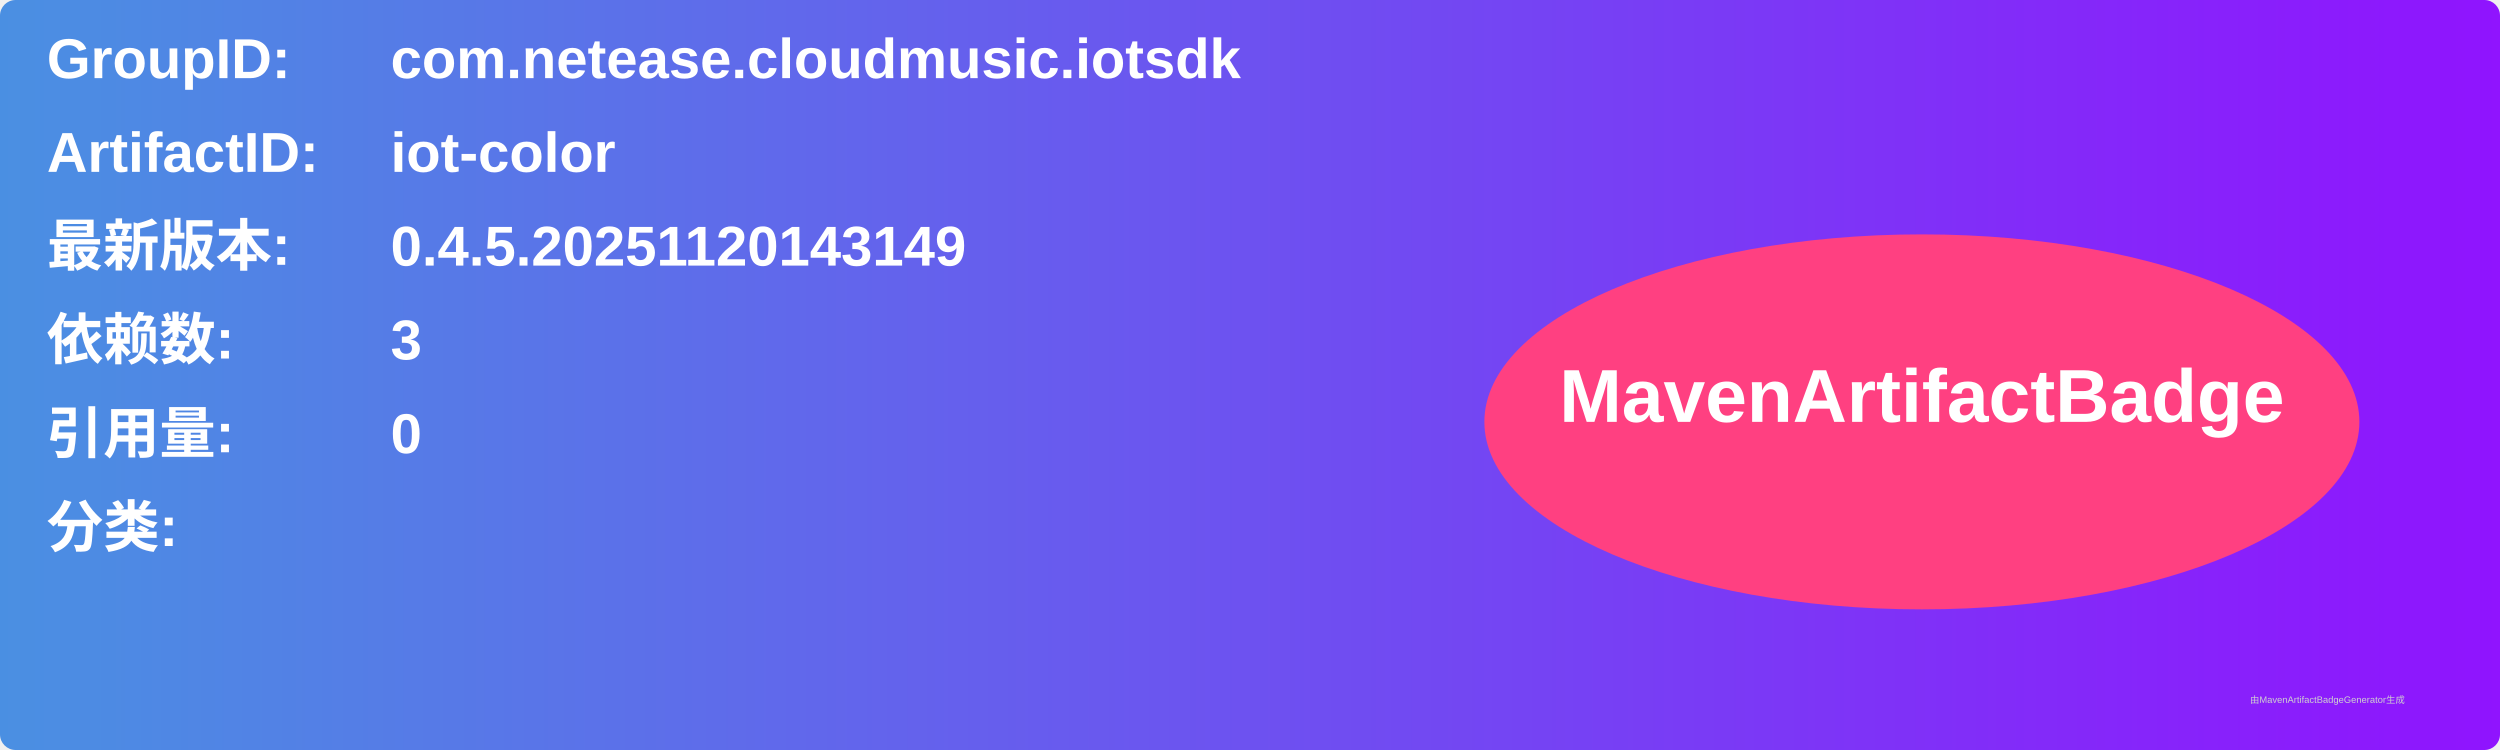
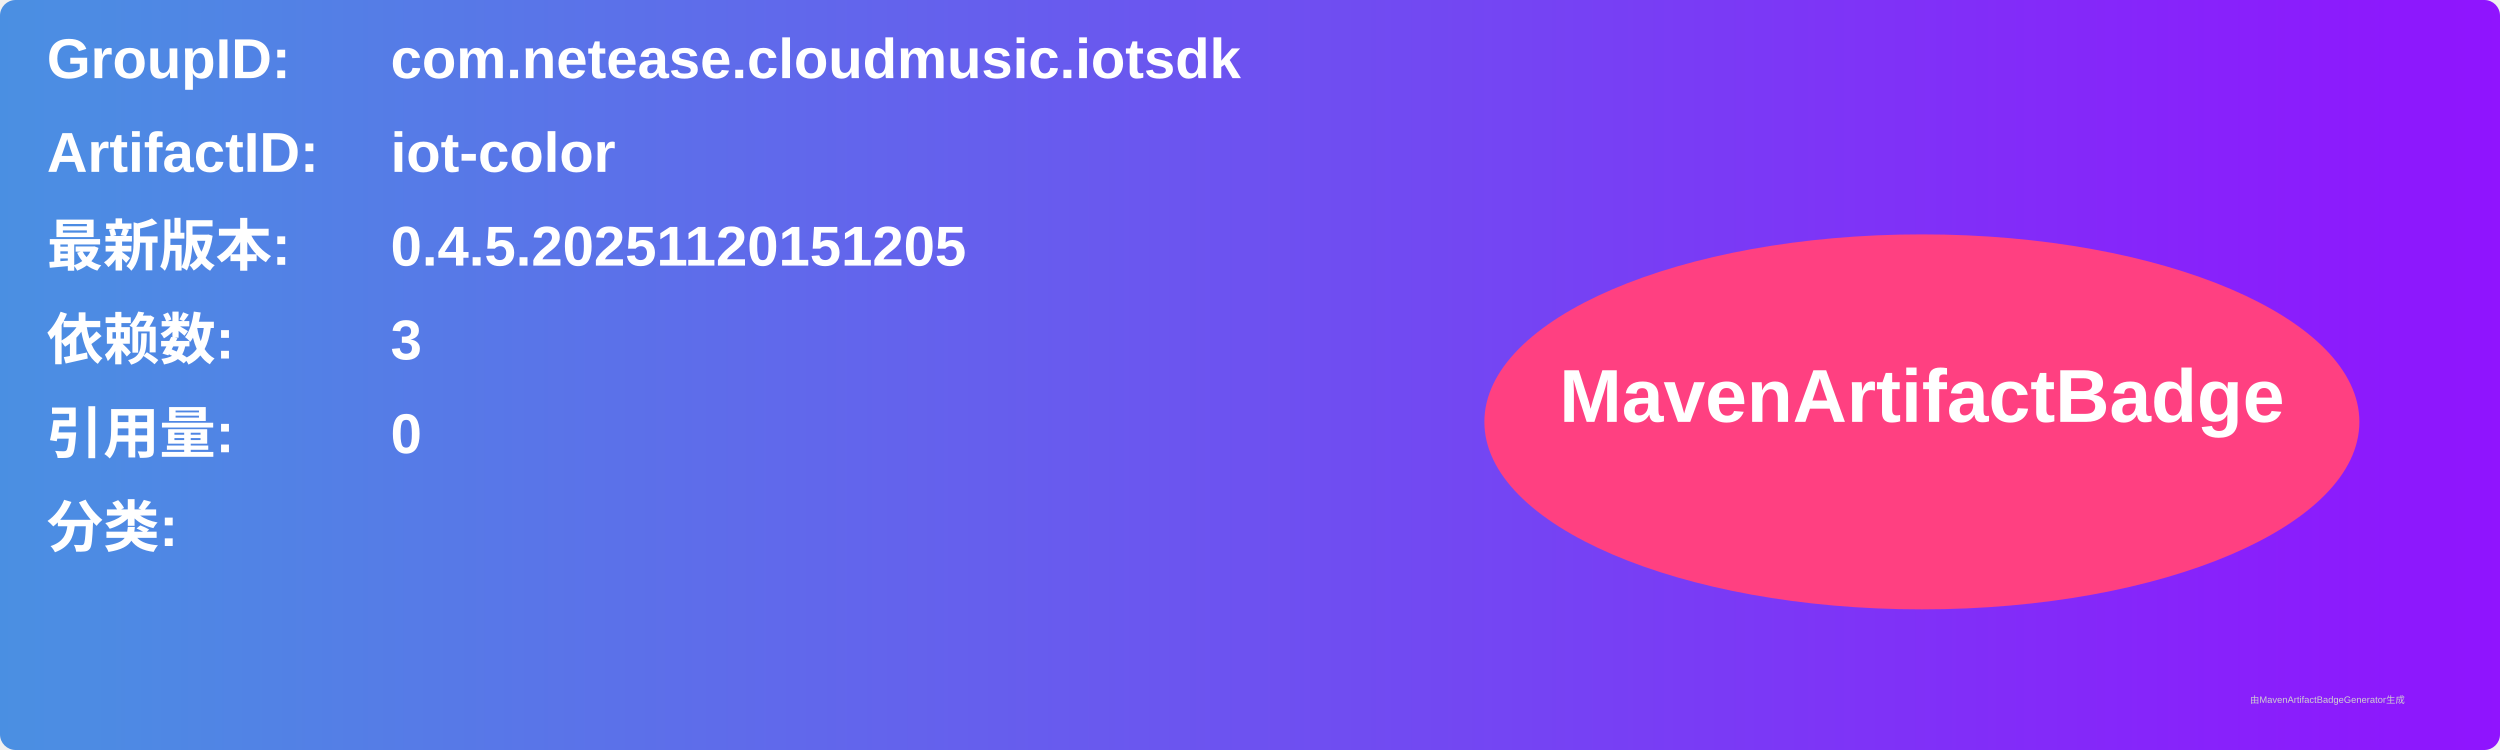
<svg xmlns="http://www.w3.org/2000/svg" width="800" height="240" viewBox="0 0 800 240">
  <linearGradient id="grad" x1="0%" y1="0%" x2="100%" y2="0%">
    <stop offset="0%" stop-color="#4a90e2" />
    <stop offset="100%" stop-color="#9013fe" />
  </linearGradient>
  <rect width="100%" height="100%" rx="5" ry="5" fill="url(#grad)" />
  <g transform="translate(15, 15)">
    <text x="0" y="10" font-family="Arial" font-size="18" fill="white" font-weight="bold" width="260">GroupID:</text>
    <text x="110" y="10" font-family="Arial" font-size="18" fill="white" font-weight="bold" width="460">com.netease.cloudmusic.iotsdk</text>
    <text x="0" y="40" font-family="Arial" font-size="18" fill="white" font-weight="bold" width="260">ArtifactID:</text>
    <text x="110" y="40" font-family="Arial" font-size="18" fill="white" font-weight="bold" width="460">iot-color</text>
    <text x="0" y="70" font-family="Arial" font-size="18" fill="white" font-weight="bold">最新版本:</text>
    <text x="110" y="70" font-family="Arial" font-size="18" fill="white" font-weight="bold">
-       <tspan font-weight="bold">0.4.5.20251120143149</tspan>
+       <tspan font-weight="bold">0.4.5.20251120151205</tspan>
    </text>
    <text x="0" y="100" font-family="Arial" font-size="18" fill="white" font-weight="bold">依赖数: </text>
    <text x="110" y="100" font-family="Arial" font-size="18" fill="white">
      <tspan font-weight="bold">3</tspan>
    </text>
    <text x="0" y="130" font-family="Arial" font-size="18" fill="white" font-weight="bold">引用量: </text>
    <text x="110" y="130" font-family="Arial" font-size="18" fill="white">
      <tspan font-weight="bold">0</tspan>
    </text>
    <text x="0" y="160" font-family="Arial" font-size="18" fill="white" font-weight="bold">分类:</text>
    <text x="10" y="190" font-family="Arial" font-size="10" fill="white">
      <tspan font-weight="bold" />
    </text>
    <ellipse cx="600" cy="120" rx="140" ry="60" fill="#ff4081" />
    <text x="600" y="120" text-anchor="middle" font-family="Arial" font-size="24" fill="white" font-weight="bold">MavenArtifactBadge</text>
  </g>
  <text x="720" y="225" font-family="Arial" font-size="3" fill="#d0d0d0">由MavenArtifactBadgeGenerator生成</text>
</svg>
